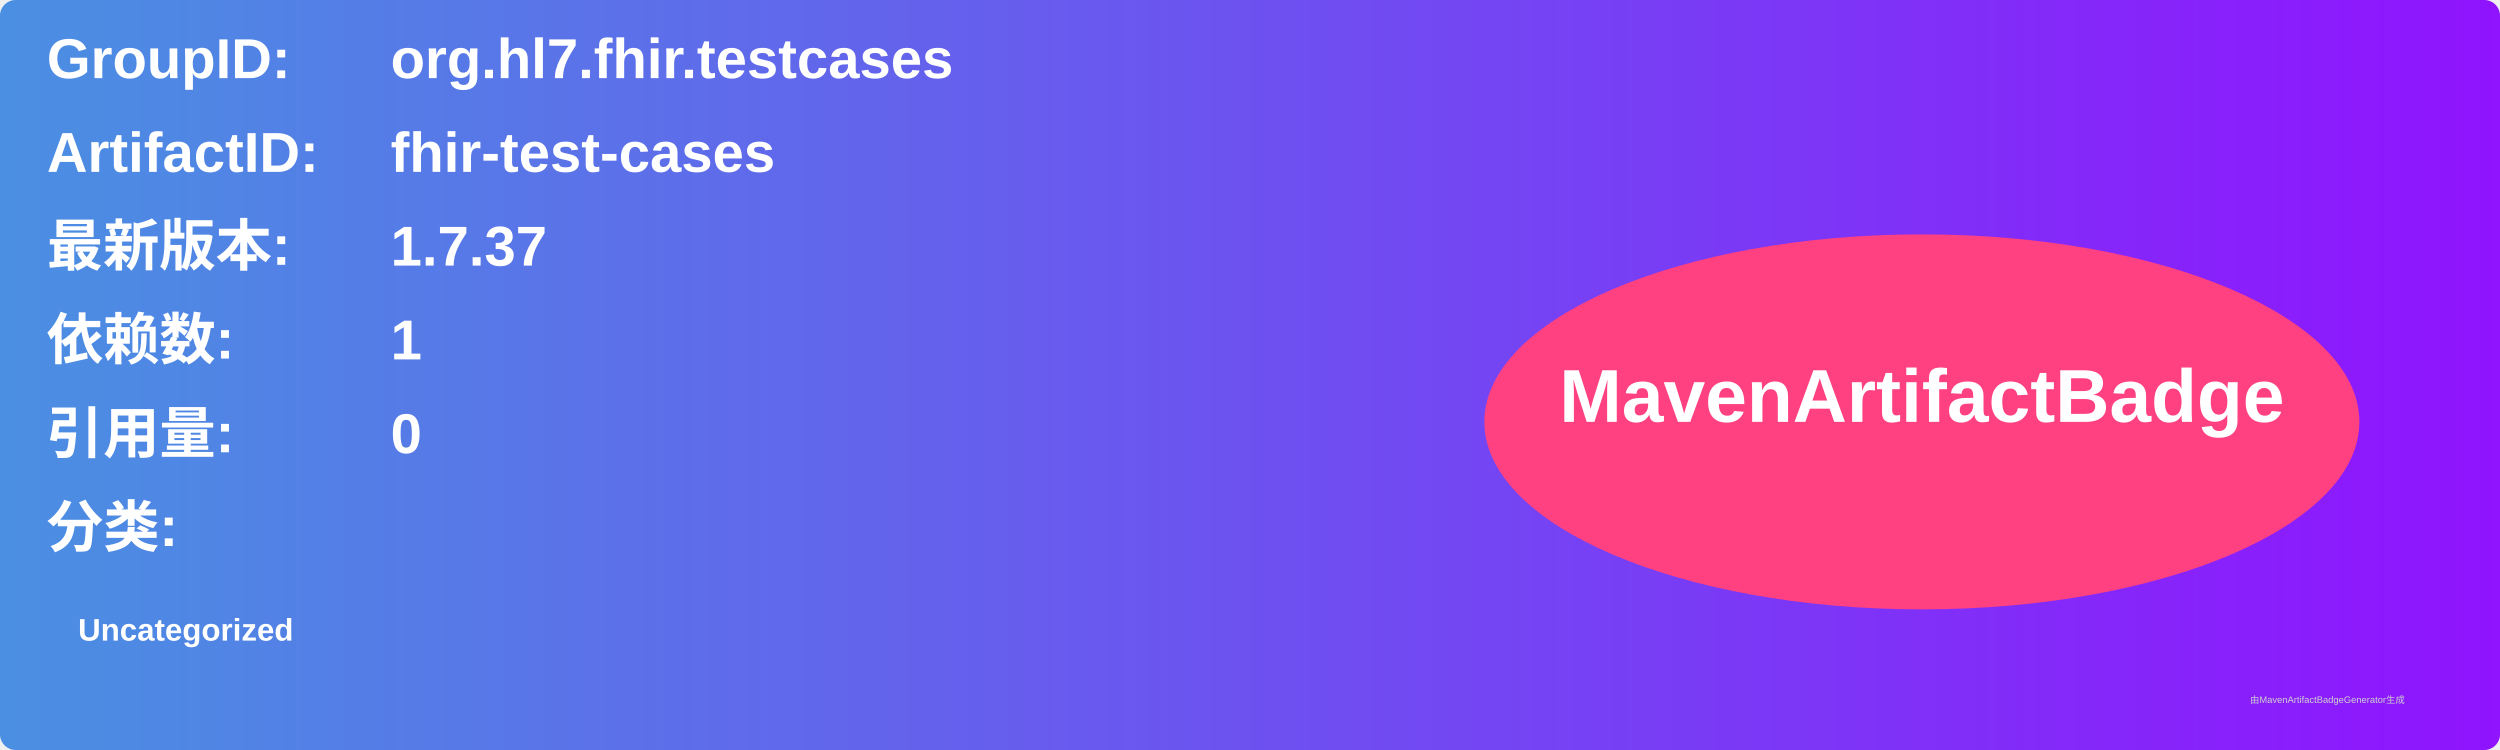
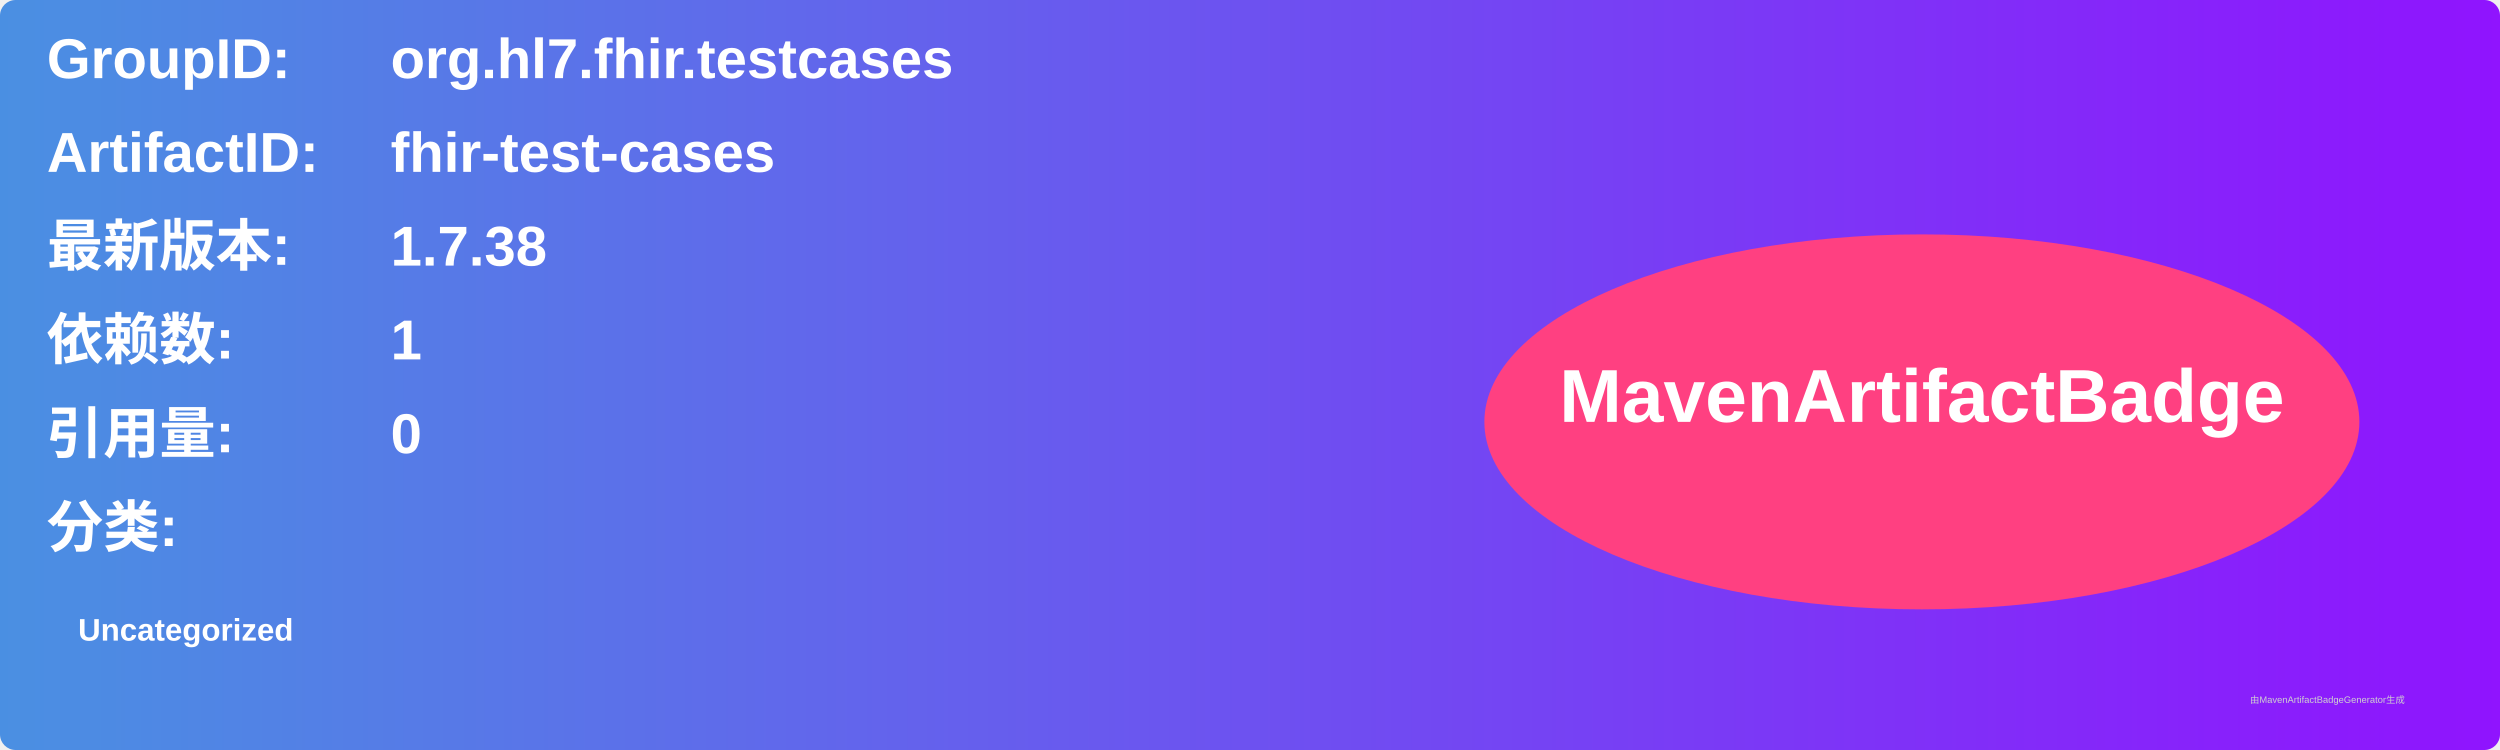
<svg xmlns="http://www.w3.org/2000/svg" width="800" height="240" viewBox="0 0 800 240">
  <linearGradient id="grad" x1="0%" y1="0%" x2="100%" y2="0%">
    <stop offset="0%" stop-color="#4a90e2" />
    <stop offset="100%" stop-color="#9013fe" />
  </linearGradient>
  <rect width="100%" height="100%" rx="5" ry="5" fill="url(#grad)" />
  <g transform="translate(15, 15)">
    <text x="0" y="10" font-family="Arial" font-size="18" fill="white" font-weight="bold" width="260">GroupID:</text>
    <text x="110" y="10" font-family="Arial" font-size="18" fill="white" font-weight="bold" width="460">org.hl7.fhir.testcases</text>
    <text x="0" y="40" font-family="Arial" font-size="18" fill="white" font-weight="bold" width="260">ArtifactID:</text>
    <text x="110" y="40" font-family="Arial" font-size="18" fill="white" font-weight="bold" width="460">fhir-test-cases</text>
    <text x="0" y="70" font-family="Arial" font-size="18" fill="white" font-weight="bold">最新版本:</text>
    <text x="110" y="70" font-family="Arial" font-size="18" fill="white" font-weight="bold">
-       <tspan font-weight="bold">1.7.37</tspan>
+       <tspan font-weight="bold">1.7.38</tspan>
    </text>
    <text x="0" y="100" font-family="Arial" font-size="18" fill="white" font-weight="bold">依赖数: </text>
    <text x="110" y="100" font-family="Arial" font-size="18" fill="white">
      <tspan font-weight="bold">1</tspan>
    </text>
    <text x="0" y="130" font-family="Arial" font-size="18" fill="white" font-weight="bold">引用量: </text>
    <text x="110" y="130" font-family="Arial" font-size="18" fill="white">
      <tspan font-weight="bold">0</tspan>
    </text>
    <text x="0" y="160" font-family="Arial" font-size="18" fill="white" font-weight="bold">分类:</text>
    <text x="10" y="190" font-family="Arial" font-size="10" fill="white">
      <tspan font-weight="bold">Uncategorized</tspan>
    </text>
    <ellipse cx="600" cy="120" rx="140" ry="60" fill="#ff4081" />
    <text x="600" y="120" text-anchor="middle" font-family="Arial" font-size="24" fill="white" font-weight="bold">MavenArtifactBadge</text>
  </g>
  <text x="720" y="225" font-family="Arial" font-size="3" fill="#d0d0d0">由MavenArtifactBadgeGenerator生成</text>
</svg>
